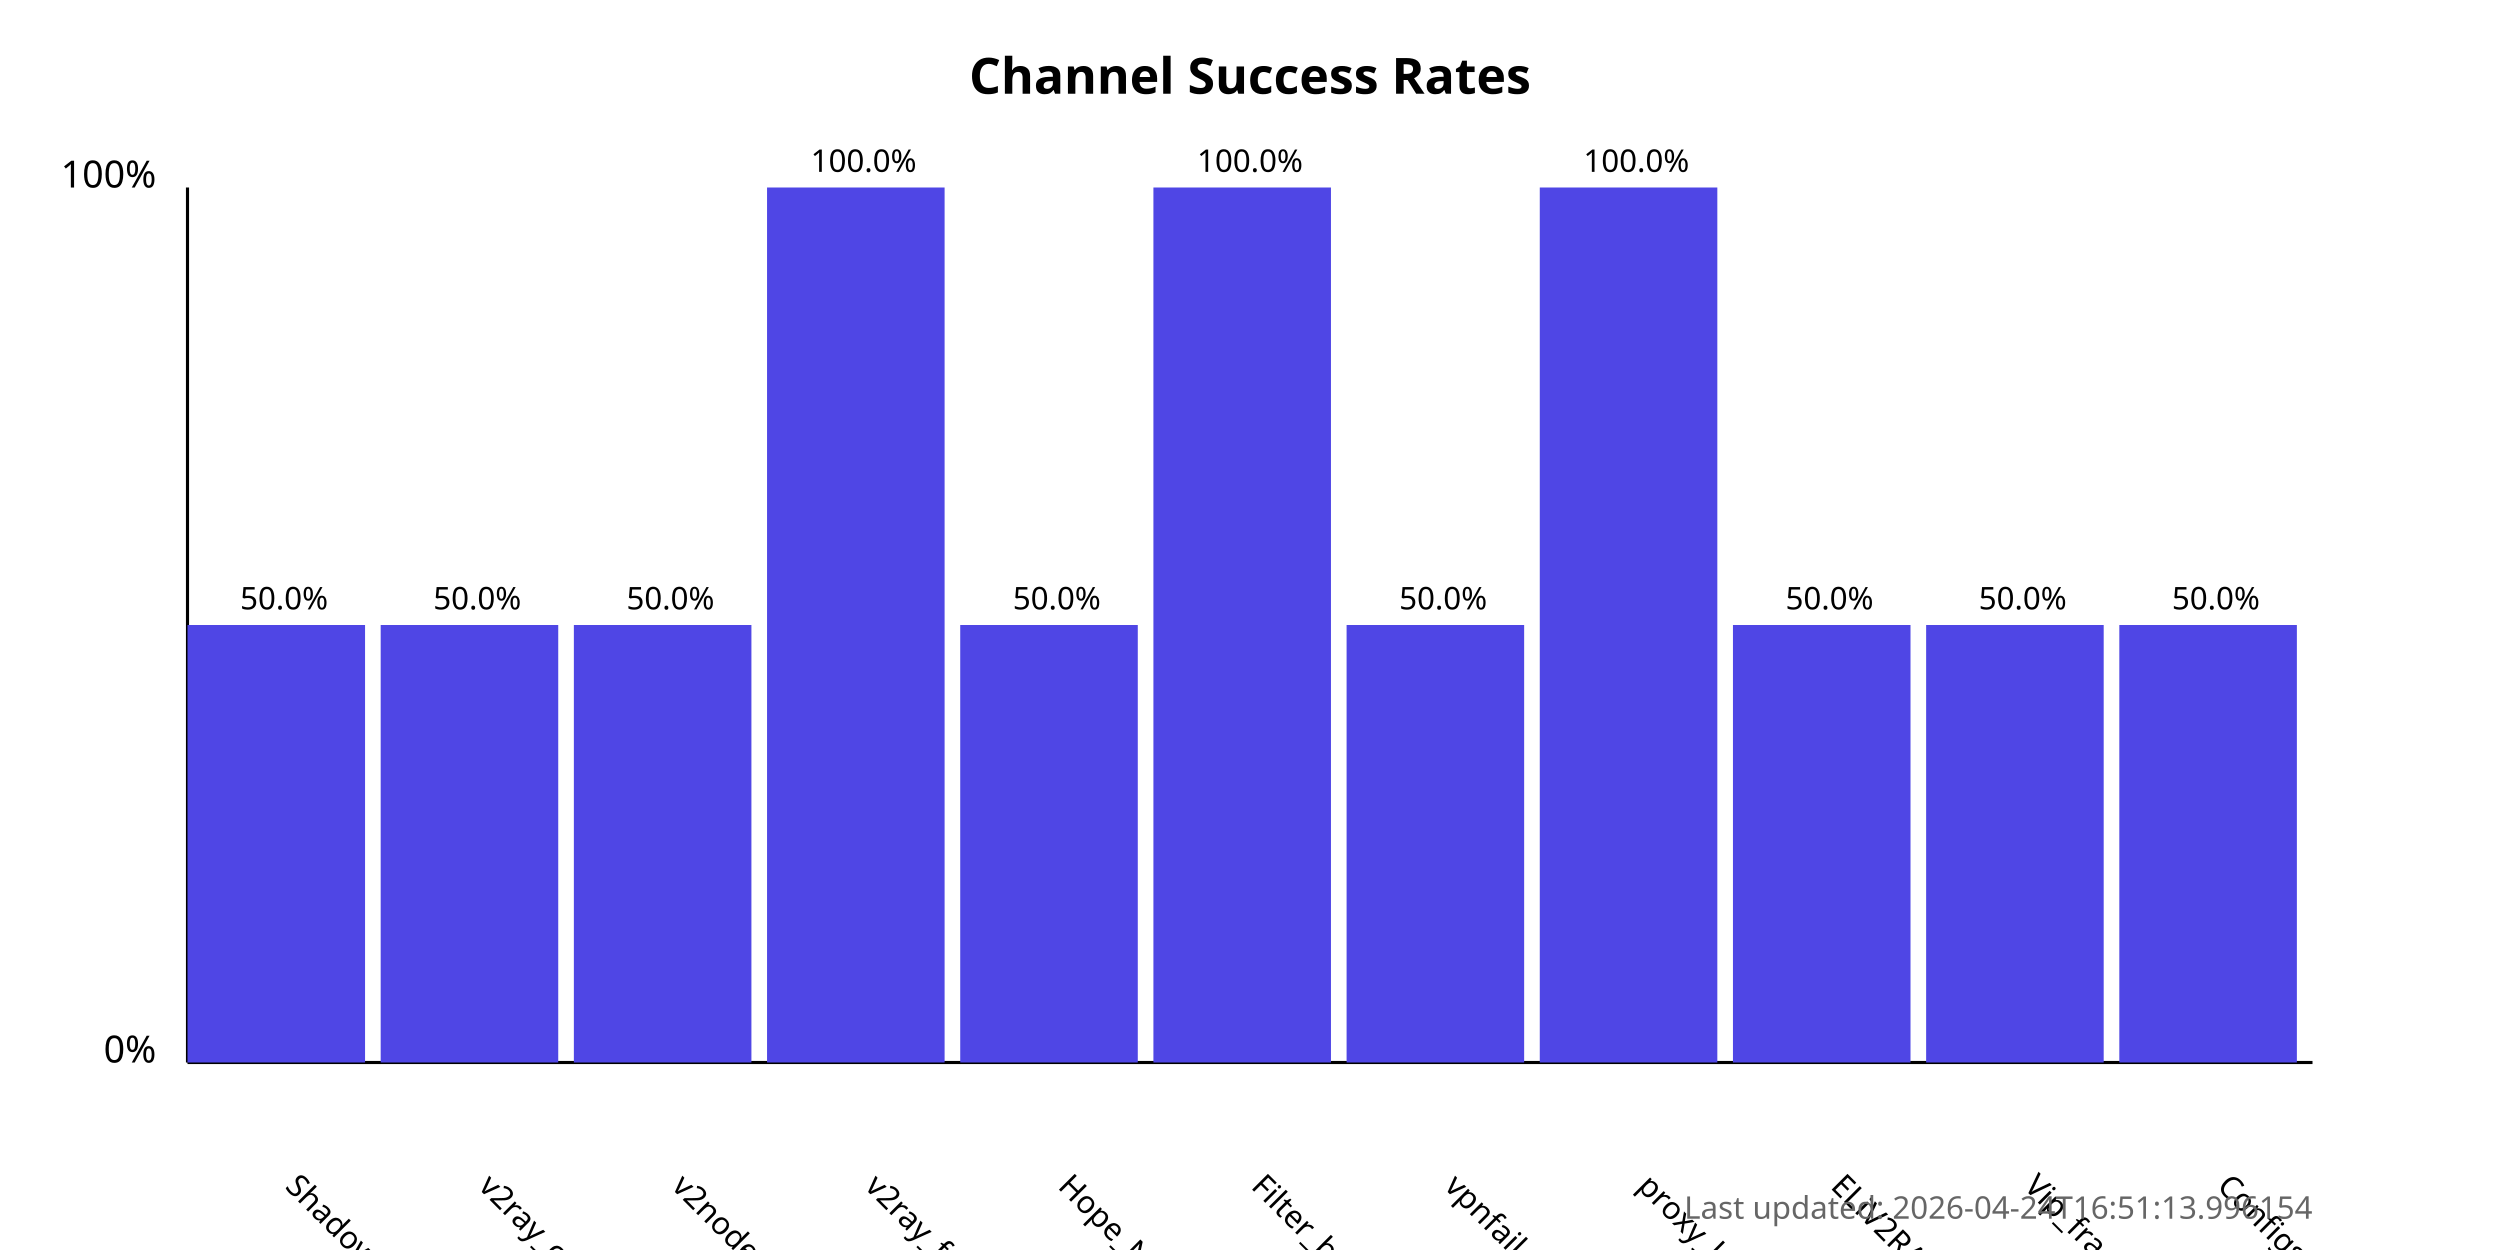
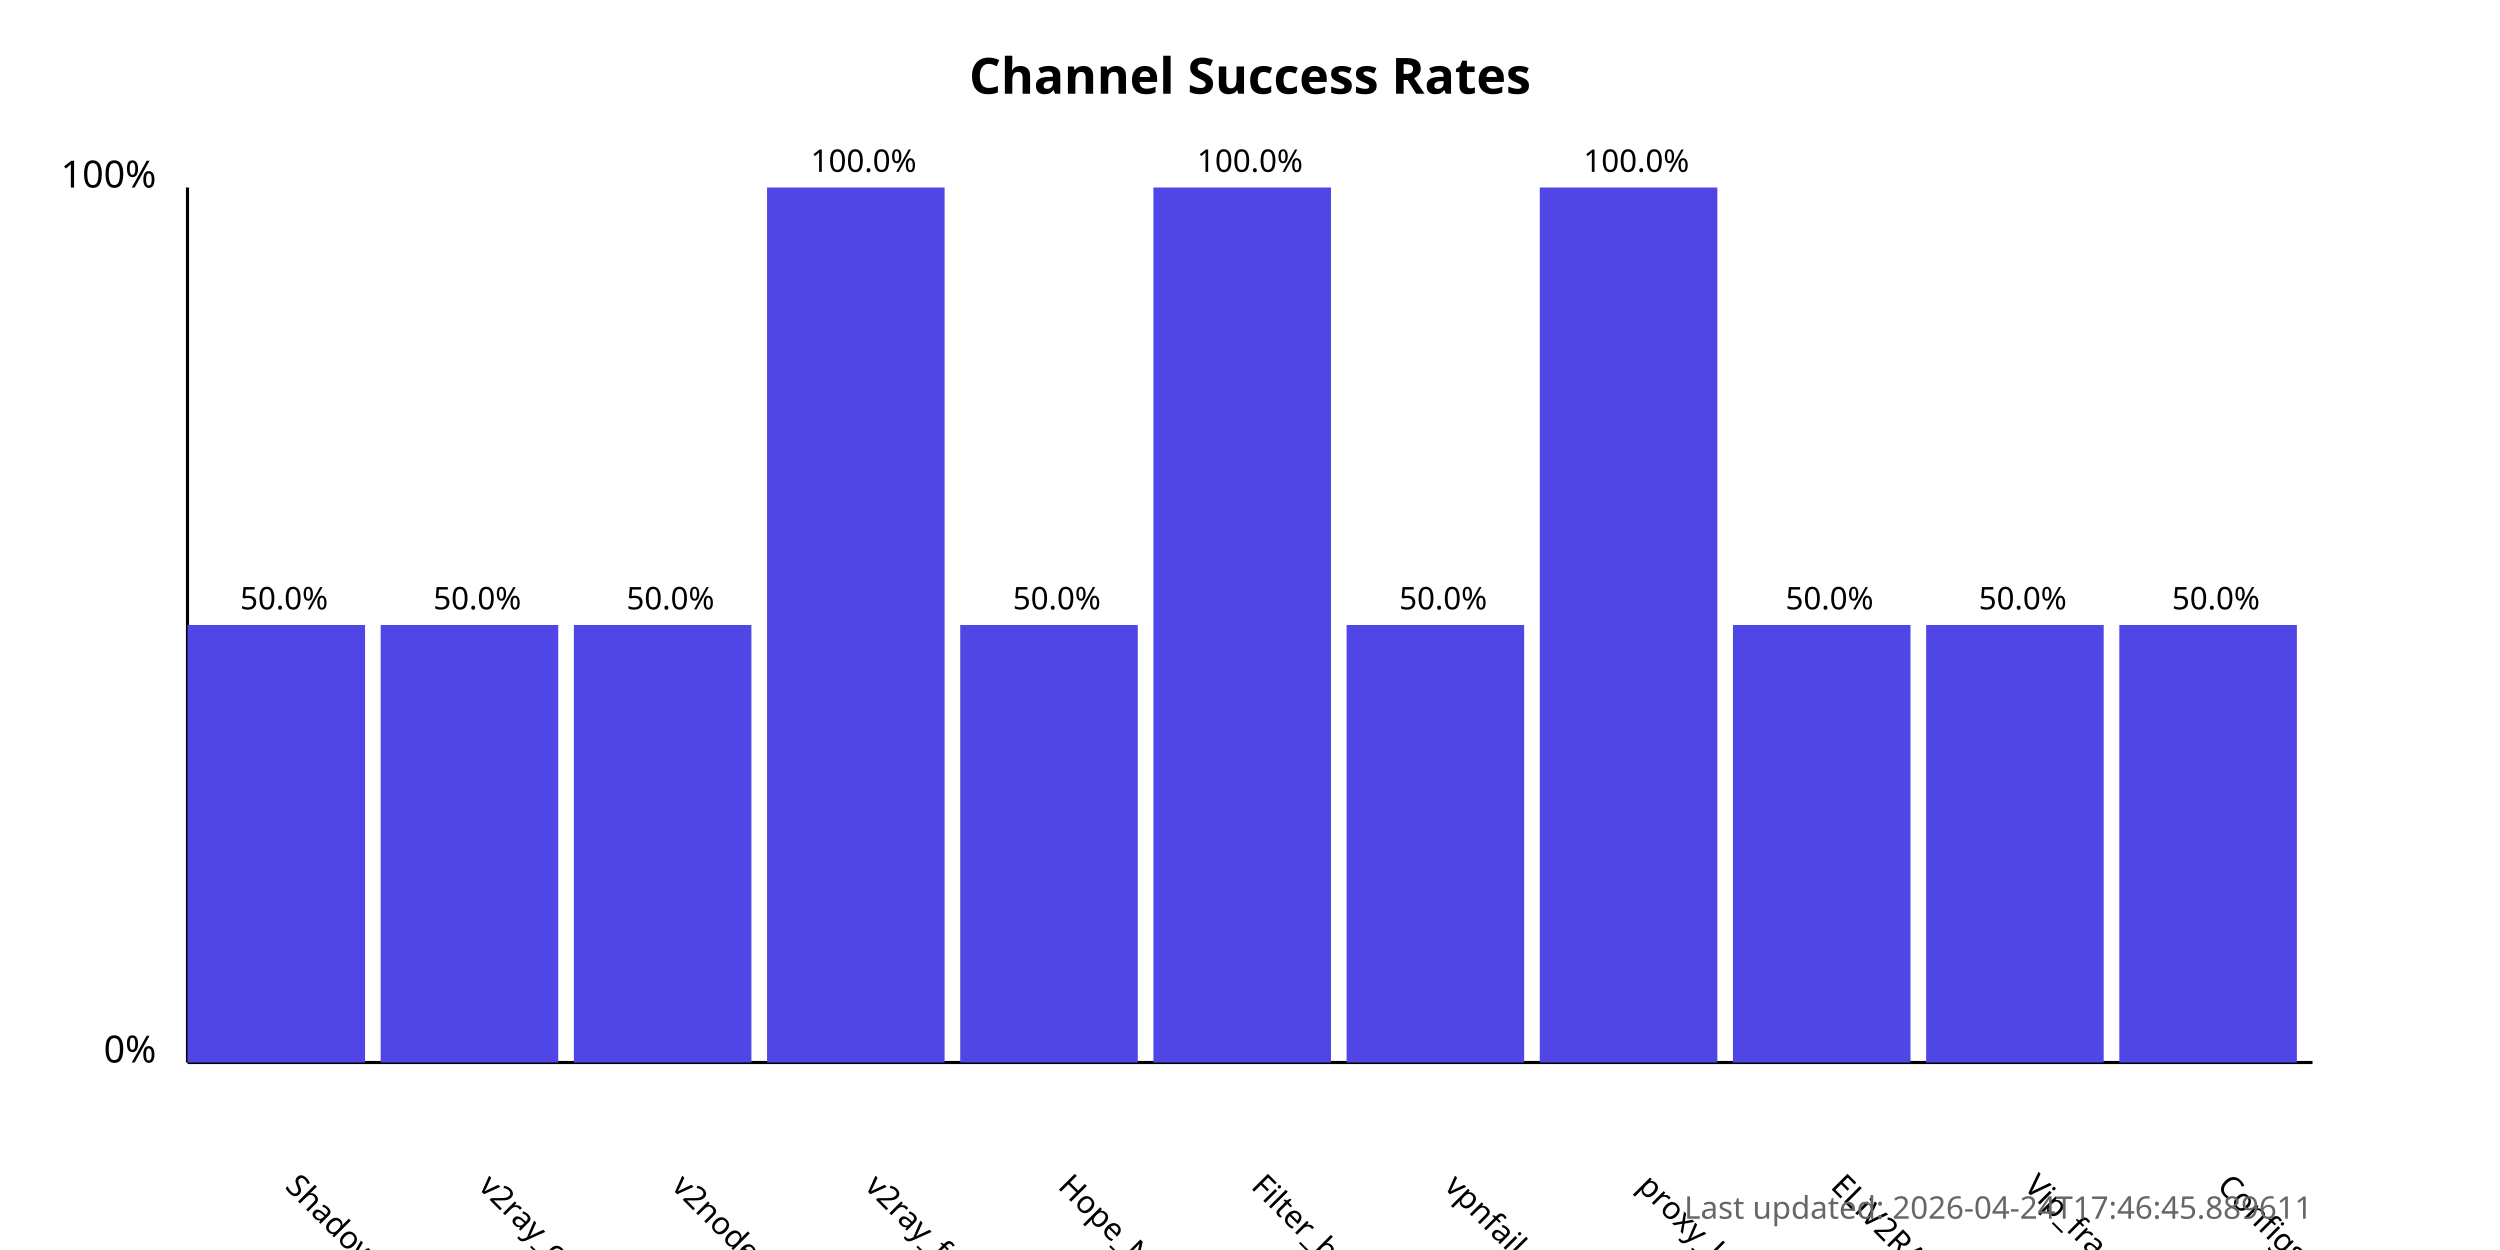
<svg xmlns="http://www.w3.org/2000/svg" width="800" height="400">
  <style>
            .chart-title { font: bold 16px sans-serif; }
            .axis-label { font: 12px sans-serif; }
            .tick-label { font: 10px sans-serif; }
            .bar { fill: #4f46e5; }
            .bar:hover { fill: #6366f1; }
            .timestamp { font: 10px sans-serif; fill: #666; }
        </style>
  <text x="400.0" y="30" text-anchor="middle" class="chart-title">
            Channel Success Rates
        </text>
  <line x1="60" y1="340" x2="60" y2="60" stroke="black" stroke-width="1" />
  <line x1="60" y1="340" x2="740" y2="340" stroke="black" stroke-width="1" />
  <text x="50" y="340" text-anchor="end" class="axis-label">0%</text>
  <text x="50" y="60" text-anchor="end" class="axis-label">100%</text>
  <g>
    <rect x="60" y="200.0" width="56.818" height="140.0" class="bar" />
    <text x="90.909" y="380" transform="rotate(45, 90.90909, 380)" text-anchor="start" class="tick-label">
                ShadowProxy66
            </text>
    <text x="90.909" y="195.0" text-anchor="middle" class="tick-label">
                50.0%
            </text>
  </g>
  <g>
    <rect x="121.818" y="200.0" width="56.818" height="140.0" class="bar" />
    <text x="152.727" y="380" transform="rotate(45, 152.7273, 380)" text-anchor="start" class="tick-label">
                v2ray_configs_pool
            </text>
    <text x="152.727" y="195.0" text-anchor="middle" class="tick-label">
                50.0%
            </text>
  </g>
  <g>
    <rect x="183.636" y="200.0" width="56.818" height="140.0" class="bar" />
    <text x="214.545" y="380" transform="rotate(45, 214.5455, 380)" text-anchor="start" class="tick-label">
                v2nodes
            </text>
    <text x="214.545" y="195.0" text-anchor="middle" class="tick-label">
                50.0%
            </text>
  </g>
  <g>
    <rect x="245.455" y="60.0" width="56.818" height="280.0" class="bar" />
    <text x="276.364" y="380" transform="rotate(45, 276.3636, 380)" text-anchor="start" class="tick-label">
                v2ray_free_conf
            </text>
    <text x="276.364" y="55.0" text-anchor="middle" class="tick-label">
                100.0%
            </text>
  </g>
  <g>
    <rect x="307.273" y="200.0" width="56.818" height="140.0" class="bar" />
    <text x="338.182" y="380" transform="rotate(45, 338.1818, 380)" text-anchor="start" class="tick-label">
                Hope_Net
            </text>
    <text x="338.182" y="195.0" text-anchor="middle" class="tick-label">
                50.0%
            </text>
  </g>
  <g>
    <rect x="369.091" y="60.0" width="56.818" height="280.0" class="bar" />
    <text x="400.0" y="380" transform="rotate(45, 400.0, 380)" text-anchor="start" class="tick-label">
                Filter_breaker
            </text>
    <text x="400.0" y="55.0" text-anchor="middle" class="tick-label">
                100.0%
            </text>
  </g>
  <g>
    <rect x="430.909" y="200.0" width="56.818" height="140.0" class="bar" />
    <text x="461.818" y="380" transform="rotate(45, 461.8182, 380)" text-anchor="start" class="tick-label">
                vpnfail_vless
            </text>
    <text x="461.818" y="195.0" text-anchor="middle" class="tick-label">
                50.0%
            </text>
  </g>
  <g>
    <rect x="492.727" y="60.0" width="56.818" height="280.0" class="bar" />
    <text x="523.636" y="380" transform="rotate(45, 523.6364, 380)" text-anchor="start" class="tick-label">
                proxy_kafee
            </text>
    <text x="523.636" y="55.0" text-anchor="middle" class="tick-label">
                100.0%
            </text>
  </g>
  <g>
    <rect x="554.545" y="200.0" width="56.818" height="140.0" class="bar" />
    <text x="585.455" y="380" transform="rotate(45, 585.4545, 380)" text-anchor="start" class="tick-label">
                ELiV2RAY
            </text>
    <text x="585.455" y="195.0" text-anchor="middle" class="tick-label">
                50.0%
            </text>
  </g>
  <g>
    <rect x="616.364" y="200.0" width="56.818" height="140.0" class="bar" />
    <text x="647.273" y="380" transform="rotate(45, 647.2727, 380)" text-anchor="start" class="tick-label">
                Vip_fragment_v2ray
            </text>
    <text x="647.273" y="195.0" text-anchor="middle" class="tick-label">
                50.0%
            </text>
  </g>
  <g>
    <rect x="678.182" y="200.0" width="56.818" height="140.0" class="bar" />
    <text x="709.091" y="380" transform="rotate(45, 709.0909, 380)" text-anchor="start" class="tick-label">
                ConfigsHubPlus
            </text>
    <text x="709.091" y="195.0" text-anchor="middle" class="tick-label">
                50.0%
            </text>
  </g>
  <text x="740" y="390" text-anchor="end" class="timestamp">
-             Last updated: 2026-04-24T16:51:13.996154
+             Last updated: 2026-04-24T17:46:45.889611
        </text>
</svg>
